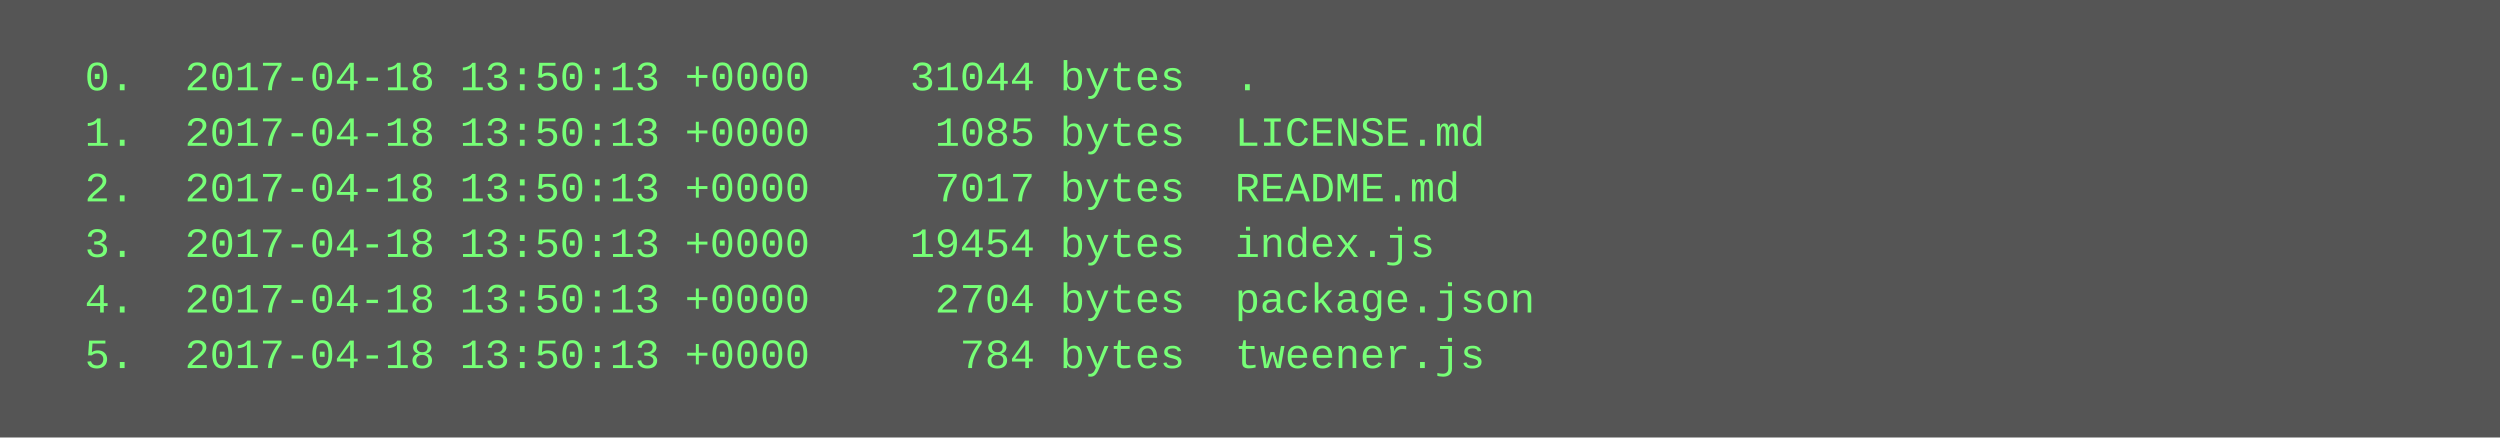
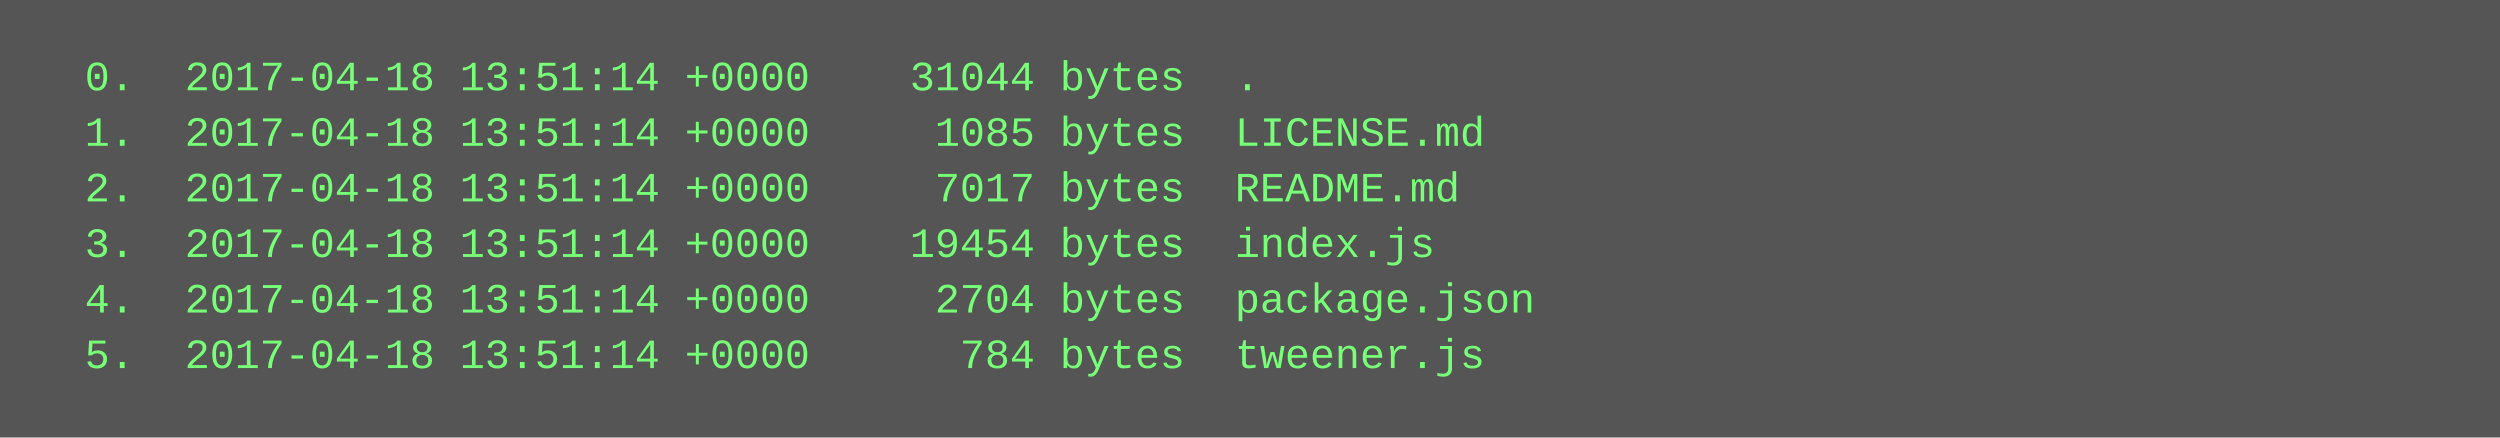
<svg xmlns="http://www.w3.org/2000/svg" height="126" width="720">
  <rect height="126" fill="#555" width="720" />
  <text fill="#7f7" font-family="Courier New" font-size="12" xml:space="preserve">
-     <tspan x="10" y="26">  0.  2017-04-18 13:50:13 +0000    31044 bytes  .</tspan>
-     <tspan x="10" y="42">  1.  2017-04-18 13:50:13 +0000     1085 bytes  LICENSE.md</tspan>
-     <tspan x="10" y="58">  2.  2017-04-18 13:50:13 +0000     7017 bytes  README.md</tspan>
-     <tspan x="10" y="74">  3.  2017-04-18 13:50:13 +0000    19454 bytes  index.js</tspan>
-     <tspan x="10" y="90">  4.  2017-04-18 13:50:13 +0000     2704 bytes  package.json</tspan>
-     <tspan x="10" y="106">  5.  2017-04-18 13:50:13 +0000      784 bytes  tweener.js</tspan>
+     <tspan x="10" y="26">  0.  2017-04-18 13:51:14 +0000    31044 bytes  .</tspan>
+     <tspan x="10" y="42">  1.  2017-04-18 13:51:14 +0000     1085 bytes  LICENSE.md</tspan>
+     <tspan x="10" y="58">  2.  2017-04-18 13:51:14 +0000     7017 bytes  README.md</tspan>
+     <tspan x="10" y="74">  3.  2017-04-18 13:51:14 +0000    19454 bytes  index.js</tspan>
+     <tspan x="10" y="90">  4.  2017-04-18 13:51:14 +0000     2704 bytes  package.json</tspan>
+     <tspan x="10" y="106">  5.  2017-04-18 13:51:14 +0000      784 bytes  tweener.js</tspan>
  </text>
</svg>
